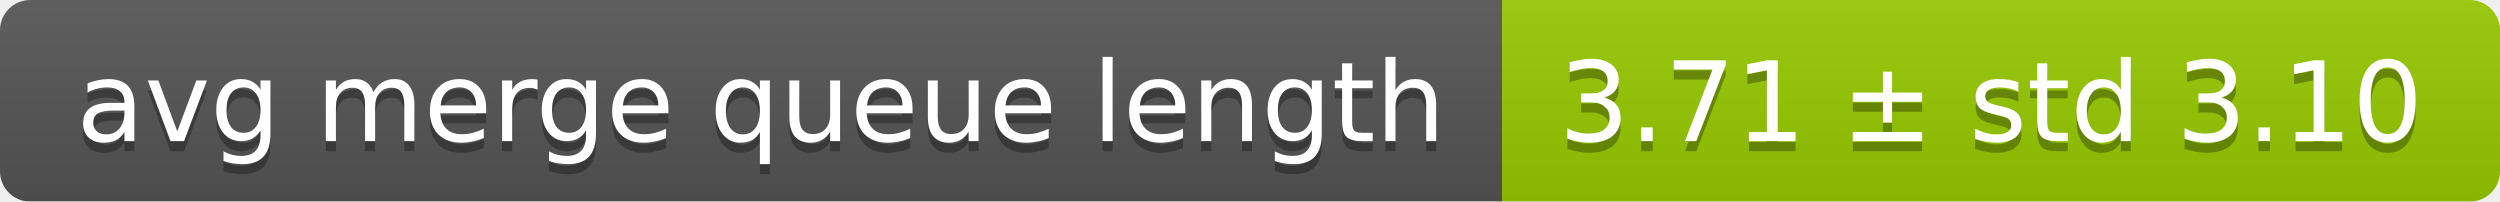
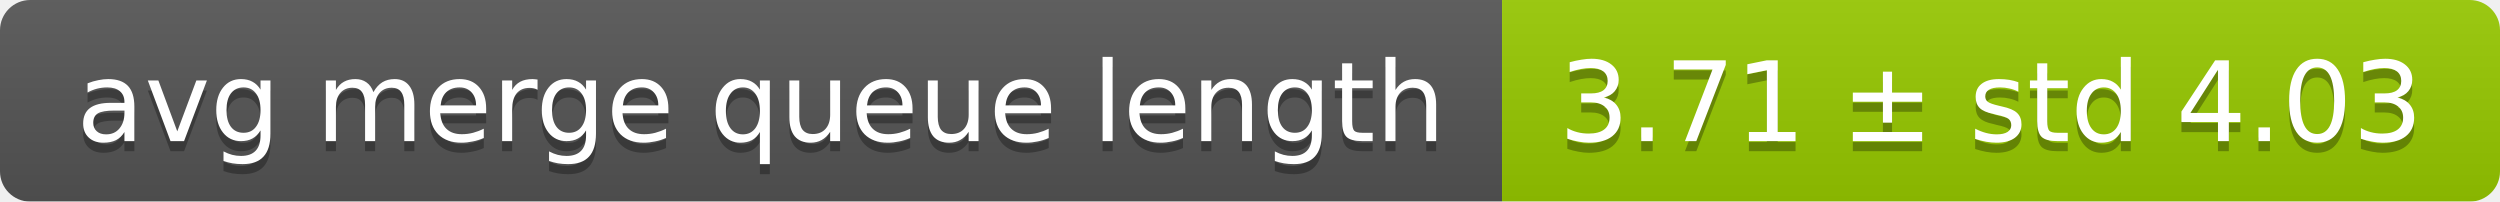
<svg xmlns="http://www.w3.org/2000/svg" width="248" height="20">
  <linearGradient id="smooth" x2="0" y2="100%">
    <stop offset="0" stop-color="#bbb" stop-opacity=".1" />
    <stop offset="1" stop-opacity=".1" />
  </linearGradient>
  <mask id="round">
    <rect width="248" height="20" rx="3" fill="#fff" />
  </mask>
  <g mask="url(#round)">
    <rect width="149" height="20" fill="#555" />
    <rect x="149" width="99" height="20" fill="#97ca00" />
    <rect width="248" height="20" fill="url(#smooth)" />
  </g>
  <g fill="#fff" text-anchor="middle" font-family="DejaVu Sans,Verdana,Geneva,sans-serif" font-size="11">
    <text x="75.5" y="15" fill="#010101" fill-opacity=".3">avg merge queue length</text>
    <text x="75.5" y="14">avg merge queue length</text>
-     <text x="197.5" y="15" fill="#010101" fill-opacity=".3">3.71 ± std 3.10</text>
-     <text x="197.5" y="14">3.71 ± std 3.10</text>
+     <text x="197.5" y="15" fill="#010101" fill-opacity=".3">3.71 ± std 4.03</text>
+     <text x="197.5" y="14">3.71 ± std 4.03</text>
  </g>
</svg>
